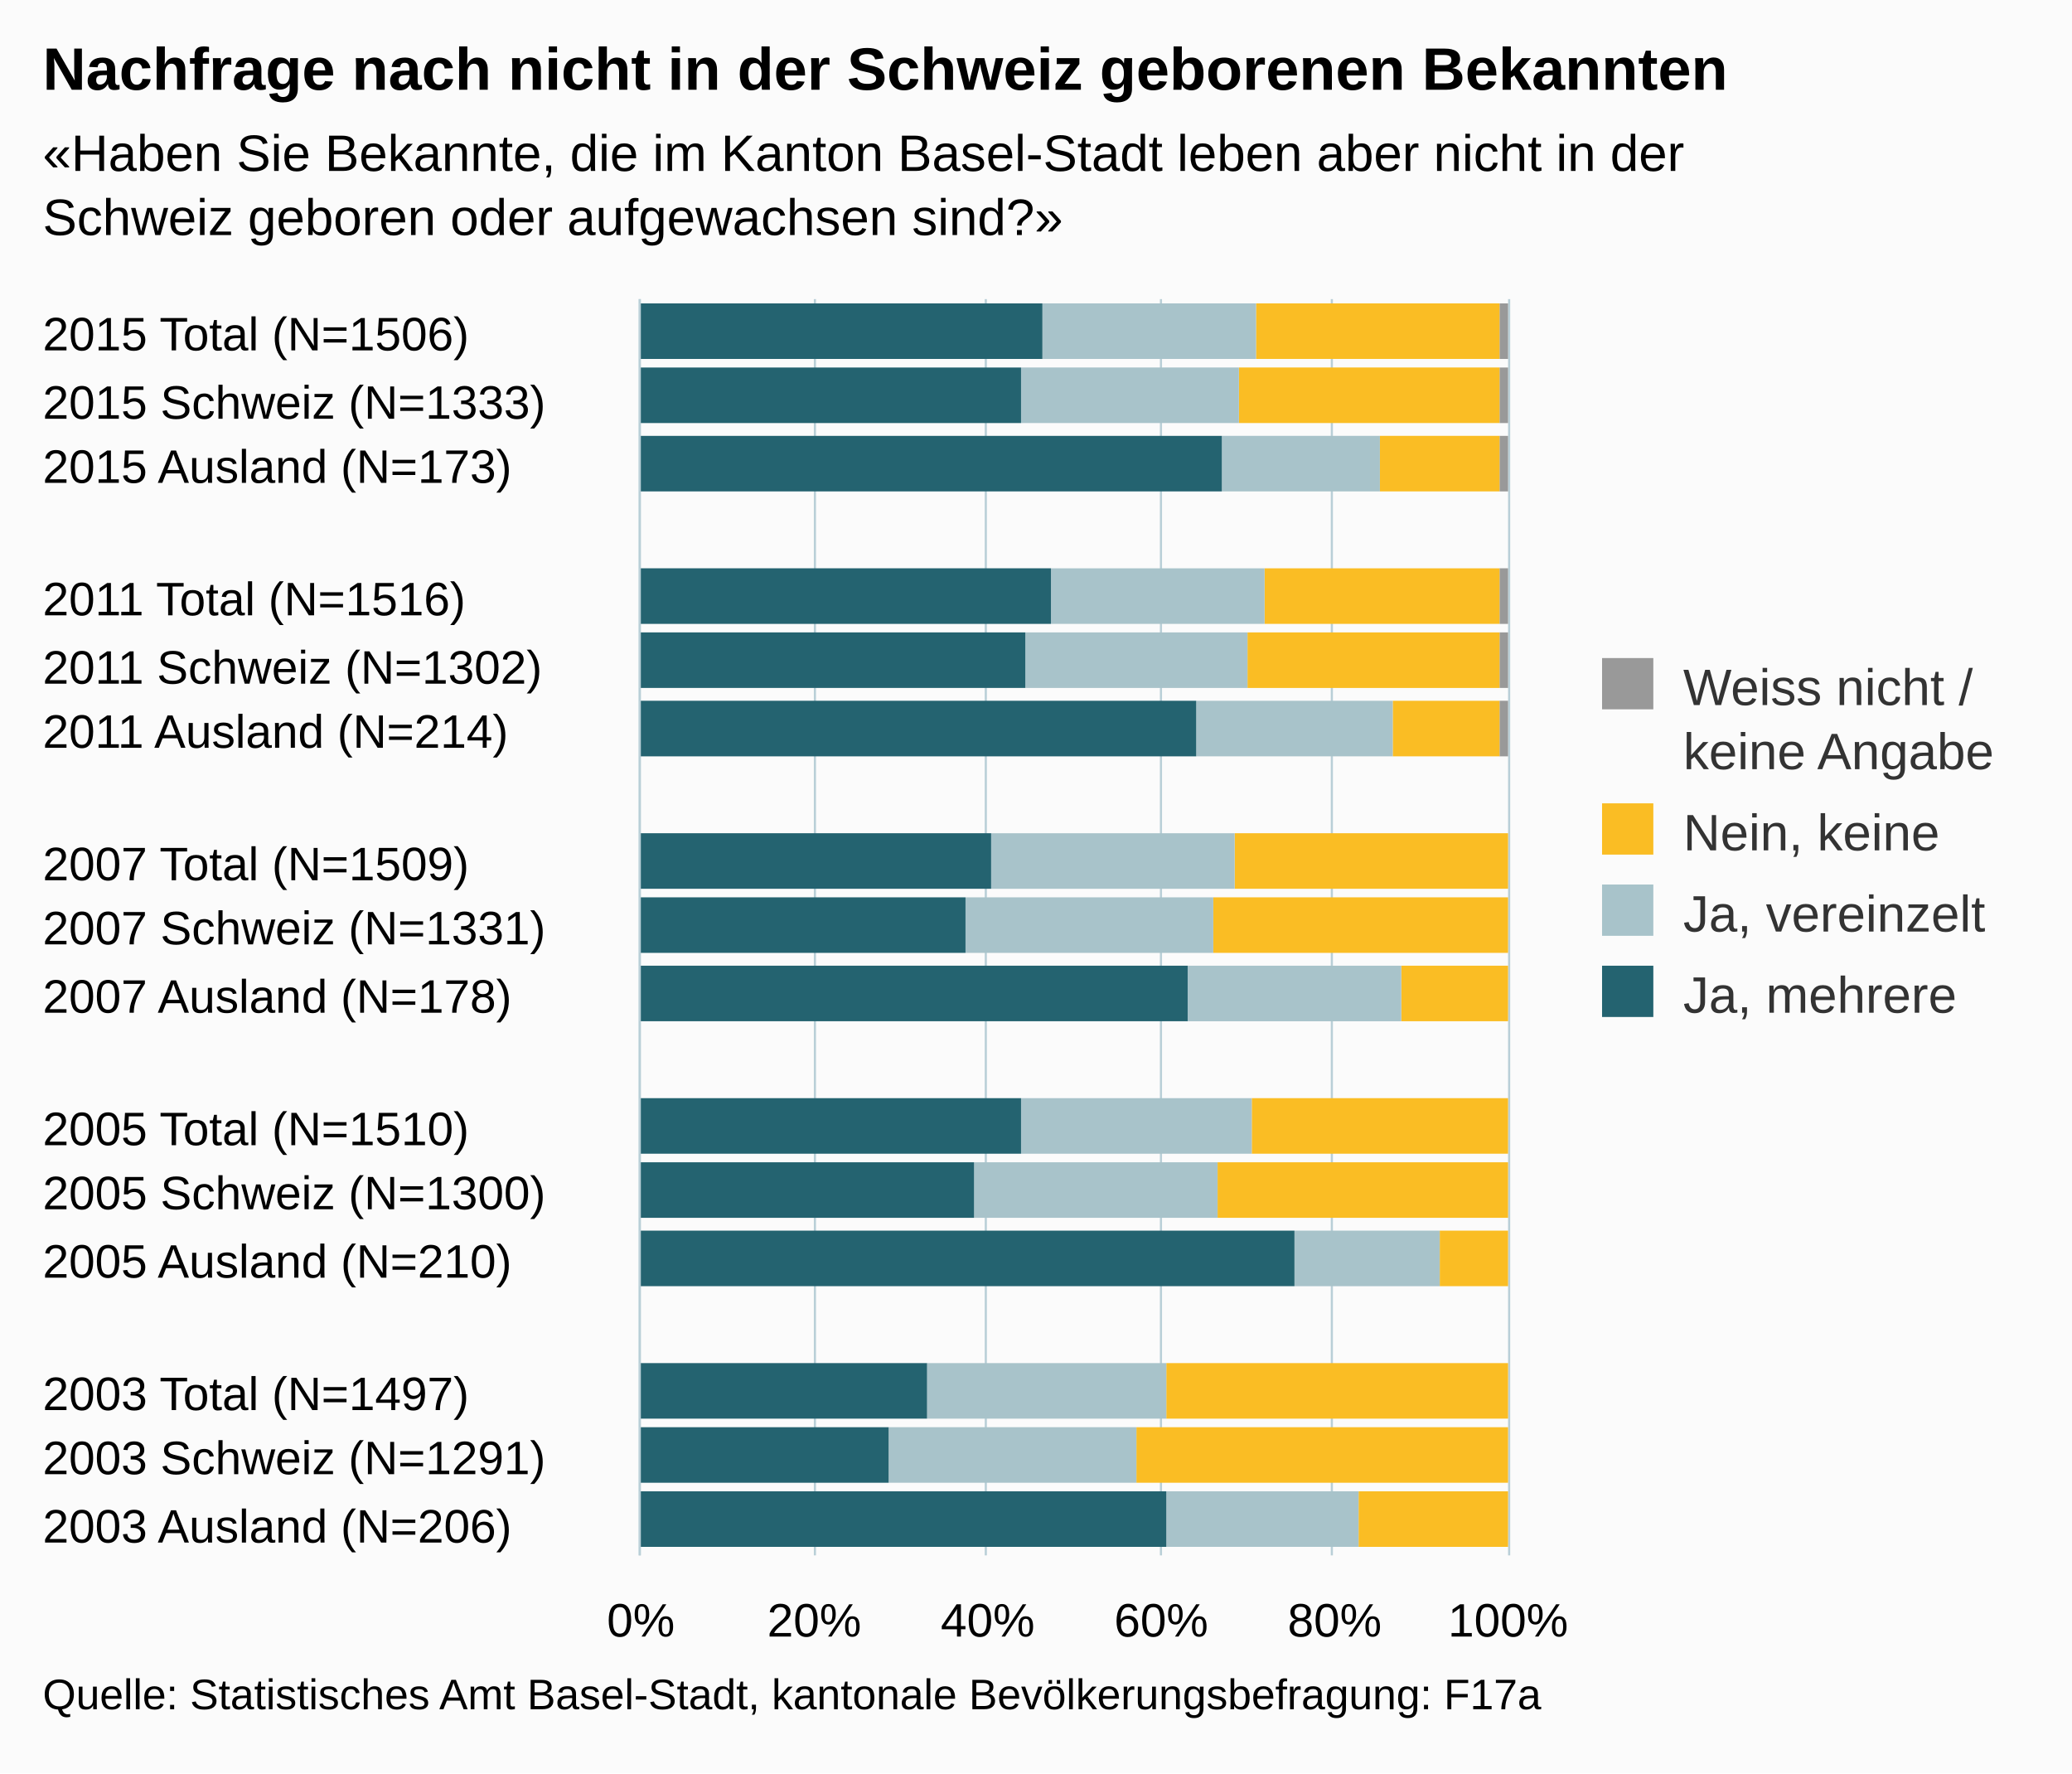
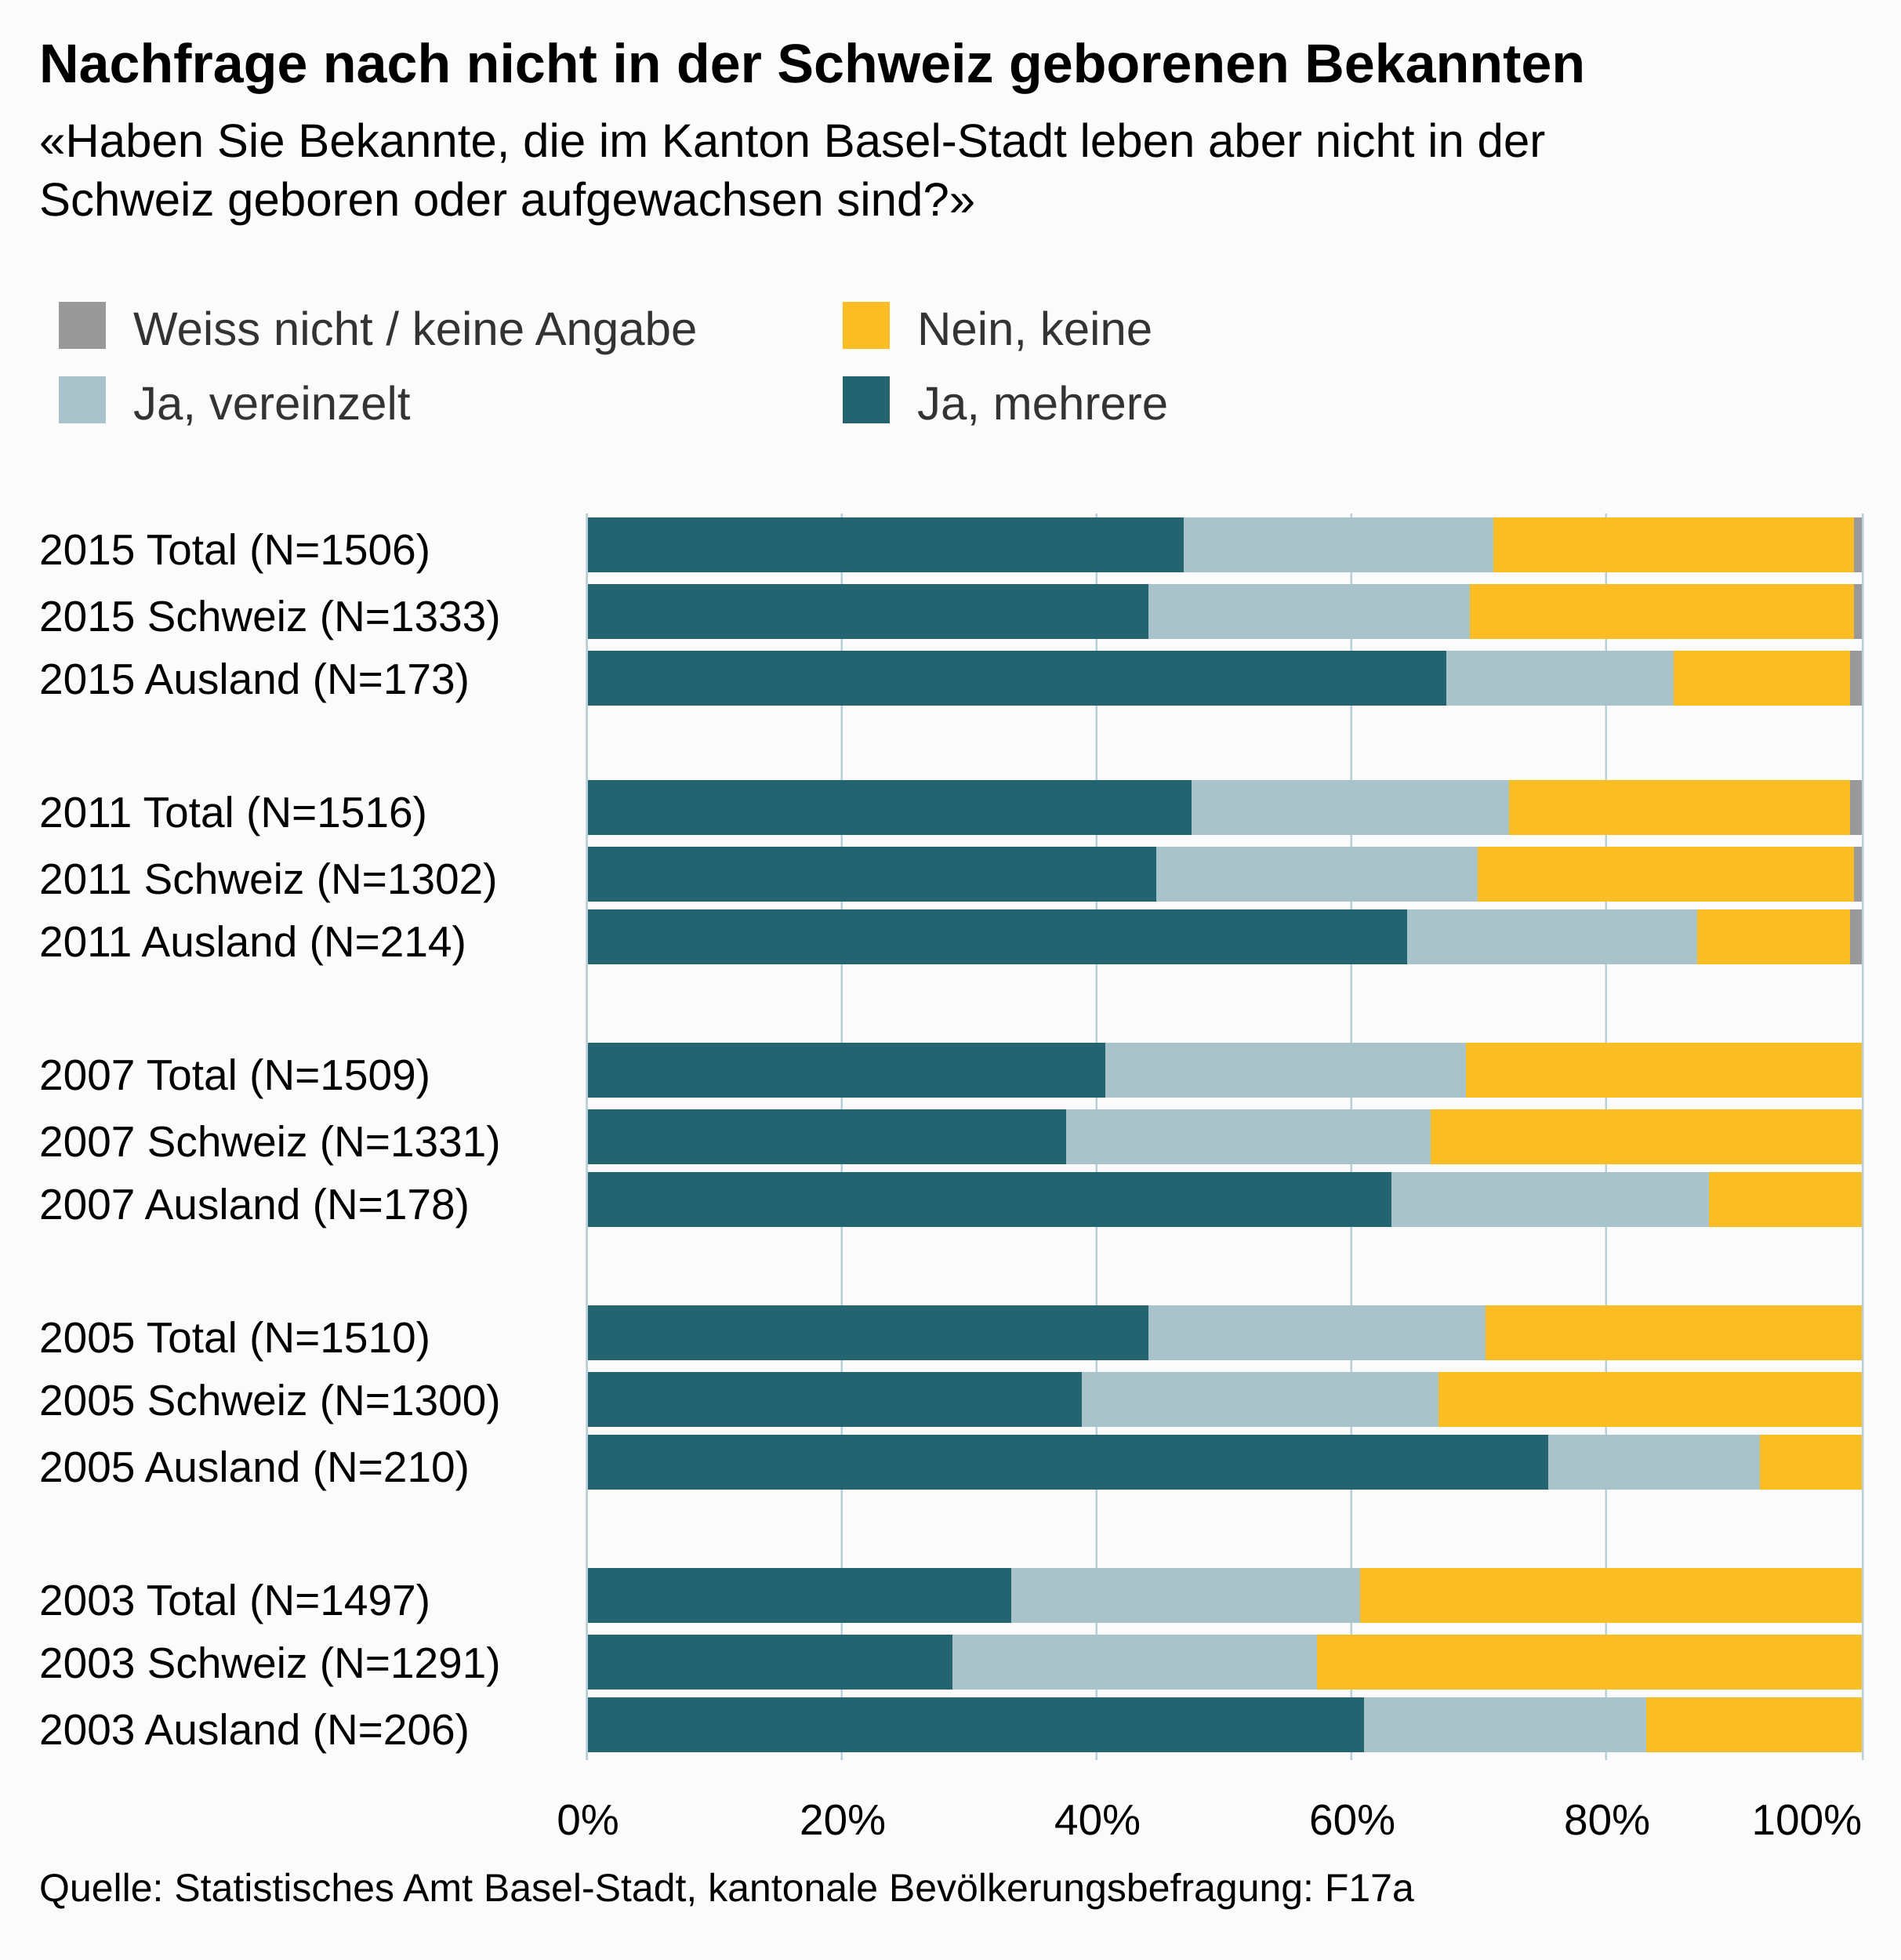
- <svg xmlns="http://www.w3.org/2000/svg" version="1.1" class="highcharts-root" style="font-family:arial;font-size:12px;" viewBox="0 0 485 415">
+ <svg xmlns="http://www.w3.org/2000/svg" version="1.1" class="highcharts-root" style="font-family:arial;font-size:12px;" viewBox="0 0 485 500">
  <defs>
    <clipPath>
-       <rect x="0" y="0" width="294" height="203" fill="none" />
+       <rect x="0" y="0" width="318" height="325" fill="none" />
    </clipPath>
    <clipPath id="a">
-       <rect x="0" y="0" width="294" height="203" fill="none" />
+       <rect x="0" y="0" width="318" height="325" fill="none" />
    </clipPath>
  </defs>
-   <rect fill="#fbfbfb" class="highcharts-background" x="0" y="0" width="485" height="415" rx="0" ry="0" />
-   <rect fill="none" class="highcharts-plot-background" x="150" y="70" width="203" height="294" />
+   <rect fill="#fbfbfb" class="highcharts-background" x="0" y="0" width="485" height="500" rx="0" ry="0" />
+   <rect fill="none" class="highcharts-plot-background" x="150" y="131" width="325" height="318" />
  <g class="highcharts-pane-group" />
  <g class="highcharts-grid highcharts-xaxis-grid ">
-     <path fill="none" class="highcharts-grid-line" d="M 150 85.5 L 353 85.5" opacity="1" />
-     <path fill="none" class="highcharts-grid-line" d="M 150 101.5 L 353 101.5" opacity="1" />
-     <path fill="none" class="highcharts-grid-line" d="M 150 116.5 L 353 116.5" opacity="1" />
-     <path fill="none" class="highcharts-grid-line" d="M 150 132.5 L 353 132.5" opacity="1" />
-     <path fill="none" class="highcharts-grid-line" d="M 150 147.5 L 353 147.5" opacity="1" />
-     <path fill="none" class="highcharts-grid-line" d="M 150 163.5 L 353 163.5" opacity="1" />
-     <path fill="none" class="highcharts-grid-line" d="M 150 178.5 L 353 178.5" opacity="1" />
-     <path fill="none" class="highcharts-grid-line" d="M 150 194.5 L 353 194.5" opacity="1" />
-     <path fill="none" class="highcharts-grid-line" d="M 150 209.5 L 353 209.5" opacity="1" />
-     <path fill="none" class="highcharts-grid-line" d="M 150 225.5 L 353 225.5" opacity="1" />
-     <path fill="none" class="highcharts-grid-line" d="M 150 240.5 L 353 240.5" opacity="1" />
-     <path fill="none" class="highcharts-grid-line" d="M 150 256.5 L 353 256.5" opacity="1" />
-     <path fill="none" class="highcharts-grid-line" d="M 150 271.5 L 353 271.5" opacity="1" />
-     <path fill="none" class="highcharts-grid-line" d="M 150 287.5 L 353 287.5" opacity="1" />
-     <path fill="none" class="highcharts-grid-line" d="M 150 302.5 L 353 302.5" opacity="1" />
-     <path fill="none" class="highcharts-grid-line" d="M 150 318.5 L 353 318.5" opacity="1" />
-     <path fill="none" class="highcharts-grid-line" d="M 150 333.5 L 353 333.5" opacity="1" />
-     <path fill="none" class="highcharts-grid-line" d="M 150 349.5 L 353 349.5" opacity="1" />
-     <path fill="none" class="highcharts-grid-line" d="M 150 364.5 L 353 364.5" opacity="1" />
-     <path fill="none" class="highcharts-grid-line" d="M 150 70.5 L 353 70.5" opacity="1" />
+     <path fill="none" class="highcharts-grid-line" d="M 150 148.5 L 475 148.5" opacity="1" />
+     <path fill="none" class="highcharts-grid-line" d="M 150 164.5 L 475 164.5" opacity="1" />
+     <path fill="none" class="highcharts-grid-line" d="M 150 181.5 L 475 181.5" opacity="1" />
+     <path fill="none" class="highcharts-grid-line" d="M 150 198.5 L 475 198.5" opacity="1" />
+     <path fill="none" class="highcharts-grid-line" d="M 150 215.5 L 475 215.5" opacity="1" />
+     <path fill="none" class="highcharts-grid-line" d="M 150 231.5 L 475 231.5" opacity="1" />
+     <path fill="none" class="highcharts-grid-line" d="M 150 248.5 L 475 248.5" opacity="1" />
+     <path fill="none" class="highcharts-grid-line" d="M 150 265.5 L 475 265.5" opacity="1" />
+     <path fill="none" class="highcharts-grid-line" d="M 150 282.5 L 475 282.5" opacity="1" />
+     <path fill="none" class="highcharts-grid-line" d="M 150 298.5 L 475 298.5" opacity="1" />
+     <path fill="none" class="highcharts-grid-line" d="M 150 315.5 L 475 315.5" opacity="1" />
+     <path fill="none" class="highcharts-grid-line" d="M 150 332.5 L 475 332.5" opacity="1" />
+     <path fill="none" class="highcharts-grid-line" d="M 150 349.5 L 475 349.5" opacity="1" />
+     <path fill="none" class="highcharts-grid-line" d="M 150 365.5 L 475 365.5" opacity="1" />
+     <path fill="none" class="highcharts-grid-line" d="M 150 382.5 L 475 382.5" opacity="1" />
+     <path fill="none" class="highcharts-grid-line" d="M 150 399.5 L 475 399.5" opacity="1" />
+     <path fill="none" class="highcharts-grid-line" d="M 150 416.5 L 475 416.5" opacity="1" />
+     <path fill="none" class="highcharts-grid-line" d="M 150 432.5 L 475 432.5" opacity="1" />
+     <path fill="none" class="highcharts-grid-line" d="M 150 449.5 L 475 449.5" opacity="1" />
+     <path fill="none" class="highcharts-grid-line" d="M 150 131.5 L 475 131.5" opacity="1" />
  </g>
  <g class="highcharts-grid highcharts-yaxis-grid ">
-     <path fill="none" stroke="#B9CFD7" stroke-width="0.5" class="highcharts-grid-line" d="M 149.75 70 L 149.75 364" opacity="1" />
-     <path fill="none" stroke="#B9CFD7" stroke-width="0.5" class="highcharts-grid-line" d="M 190.75 70 L 190.75 364" opacity="1" />
-     <path fill="none" stroke="#B9CFD7" stroke-width="0.5" class="highcharts-grid-line" d="M 230.75 70 L 230.75 364" opacity="1" />
-     <path fill="none" stroke="#B9CFD7" stroke-width="0.5" class="highcharts-grid-line" d="M 271.75 70 L 271.75 364" opacity="1" />
-     <path fill="none" stroke="#B9CFD7" stroke-width="0.5" class="highcharts-grid-line" d="M 311.75 70 L 311.75 364" opacity="1" />
-     <path fill="none" stroke="#B9CFD7" stroke-width="0.5" class="highcharts-grid-line" d="M 353.25 70 L 353.25 364" opacity="1" />
-   </g>
-   <rect fill="none" class="highcharts-plot-border" x="150" y="70" width="203" height="294" />
+     <path fill="none" stroke="#B9CFD7" stroke-width="0.5" class="highcharts-grid-line" d="M 149.75 131 L 149.75 449" opacity="1" />
+     <path fill="none" stroke="#B9CFD7" stroke-width="0.5" class="highcharts-grid-line" d="M 214.75 131 L 214.75 449" opacity="1" />
+     <path fill="none" stroke="#B9CFD7" stroke-width="0.5" class="highcharts-grid-line" d="M 279.75 131 L 279.75 449" opacity="1" />
+     <path fill="none" stroke="#B9CFD7" stroke-width="0.5" class="highcharts-grid-line" d="M 344.75 131 L 344.75 449" opacity="1" />
+     <path fill="none" stroke="#B9CFD7" stroke-width="0.5" class="highcharts-grid-line" d="M 409.75 131 L 409.75 449" opacity="1" />
+     <path fill="none" stroke="#B9CFD7" stroke-width="0.5" class="highcharts-grid-line" d="M 475.25 131 L 475.25 449" opacity="1" />
+   </g>
+   <rect fill="none" class="highcharts-plot-border" x="150" y="131" width="325" height="318" />
  <g class="highcharts-axis highcharts-xaxis ">
-     <path fill="none" class="highcharts-axis-line" stroke="#B9CFD7" stroke-width="0.5" d="M 149.75 70 L 149.75 364" />
+     <path fill="none" class="highcharts-axis-line" stroke="#B9CFD7" stroke-width="0.5" d="M 149.75 131 L 149.75 449" />
  </g>
  <g class="highcharts-axis highcharts-yaxis ">
-     <path fill="none" class="highcharts-axis-line" d="M 150 364 L 353 364" />
+     <path fill="none" class="highcharts-axis-line" d="M 150 449 L 475 449" />
  </g>
  <g class="highcharts-series-group">
-     <g class="highcharts-series highcharts-series-0 highcharts-column-series highcharts-color-undefined " transform="translate(353,364) rotate(90) scale(-1,1) scale(1 1)" clip-path="url(#a)">
-       <rect x="280" y="0" width="13" height="2" fill="#999999" class="highcharts-point" />
-       <rect x="265" y="0" width="13" height="2" fill="#999999" class="highcharts-point" />
-       <rect x="249" y="0" width="13" height="2" fill="#999999" class="highcharts-point" />
-       <rect x="218" y="0" width="13" height="2" fill="#999999" class="highcharts-point" />
-       <rect x="203" y="0" width="13" height="2" fill="#999999" class="highcharts-point" />
-       <rect x="187" y="0" width="13" height="2" fill="#999999" class="highcharts-point" />
-       <rect x="156" y="1" width="13" height="0" fill="#999999" class="highcharts-point" />
-       <rect x="141" y="1" width="13" height="0" fill="#999999" class="highcharts-point" />
-       <rect x="125" y="1" width="13" height="0" fill="#999999" class="highcharts-point" />
-       <rect x="94" y="1" width="13" height="0" fill="#999999" class="highcharts-point" />
-       <rect x="79" y="1" width="13" height="0" fill="#999999" class="highcharts-point" />
-       <rect x="63" y="1" width="13" height="0" fill="#999999" class="highcharts-point" />
-       <rect x="32" y="1" width="13" height="0" fill="#999999" class="highcharts-point" />
-       <rect x="17" y="1" width="13" height="0" fill="#999999" class="highcharts-point" />
-       <rect x="2" y="1" width="13" height="0" fill="#999999" class="highcharts-point" />
-     </g>
-     <g class="highcharts-markers highcharts-series-0 highcharts-column-series highcharts-color-undefined " transform="translate(353,364) rotate(90) scale(-1,1) scale(1 1)" clip-path="none" />
-     <g class="highcharts-series highcharts-series-1 highcharts-column-series highcharts-color-undefined " transform="translate(353,364) rotate(90) scale(-1,1) scale(1 1)" clip-path="url(#a)">
-       <rect x="280" y="2" width="13" height="57" fill="#FABD24" class="highcharts-point" />
-       <rect x="265" y="2" width="13" height="61" fill="#FABD24" class="highcharts-point" />
-       <rect x="249" y="2" width="13" height="28" fill="#FABD24" class="highcharts-point" />
-       <rect x="218" y="2" width="13" height="55" fill="#FABD24" class="highcharts-point" />
-       <rect x="203" y="2" width="13" height="59" fill="#FABD24" class="highcharts-point" />
-       <rect x="187" y="2" width="13" height="25" fill="#FABD24" class="highcharts-point" />
-       <rect x="156" y="0" width="13" height="64" fill="#FABD24" class="highcharts-point" />
-       <rect x="141" y="0" width="13" height="69" fill="#FABD24" class="highcharts-point" />
-       <rect x="125" y="0" width="13" height="25" fill="#FABD24" class="highcharts-point" />
-       <rect x="94" y="0" width="13" height="60" fill="#FABD24" class="highcharts-point" />
-       <rect x="79" y="0" width="13" height="68" fill="#FABD24" class="highcharts-point" />
-       <rect x="63" y="0" width="13" height="16" fill="#FABD24" class="highcharts-point" />
-       <rect x="32" y="0" width="13" height="80" fill="#FABD24" class="highcharts-point" />
-       <rect x="17" y="0" width="13" height="87" fill="#FABD24" class="highcharts-point" />
-       <rect x="2" y="0" width="13" height="35" fill="#FABD24" class="highcharts-point" />
-     </g>
-     <g class="highcharts-markers highcharts-series-1 highcharts-column-series highcharts-color-undefined " transform="translate(353,364) rotate(90) scale(-1,1) scale(1 1)" clip-path="none" />
-     <g class="highcharts-series highcharts-series-2 highcharts-column-series highcharts-color-undefined " transform="translate(353,364) rotate(90) scale(-1,1) scale(1 1)" clip-path="url(#a)">
-       <rect x="280" y="59" width="13" height="50" fill="#A8C3CA" class="highcharts-point" />
-       <rect x="265" y="63" width="13" height="51" fill="#A8C3CA" class="highcharts-point" />
-       <rect x="249" y="30" width="13" height="37" fill="#A8C3CA" class="highcharts-point" />
-       <rect x="218" y="57" width="13" height="50" fill="#A8C3CA" class="highcharts-point" />
-       <rect x="203" y="61" width="13" height="52" fill="#A8C3CA" class="highcharts-point" />
-       <rect x="187" y="27" width="13" height="46" fill="#A8C3CA" class="highcharts-point" />
-       <rect x="156" y="64" width="13" height="57" fill="#A8C3CA" class="highcharts-point" />
-       <rect x="141" y="69" width="13" height="58" fill="#A8C3CA" class="highcharts-point" />
-       <rect x="125" y="25" width="13" height="50" fill="#A8C3CA" class="highcharts-point" />
-       <rect x="94" y="60" width="13" height="54" fill="#A8C3CA" class="highcharts-point" />
-       <rect x="79" y="68" width="13" height="57" fill="#A8C3CA" class="highcharts-point" />
-       <rect x="63" y="16" width="13" height="34" fill="#A8C3CA" class="highcharts-point" />
-       <rect x="32" y="80" width="13" height="56" fill="#A8C3CA" class="highcharts-point" />
-       <rect x="17" y="87" width="13" height="58" fill="#A8C3CA" class="highcharts-point" />
-       <rect x="2" y="35" width="13" height="45" fill="#A8C3CA" class="highcharts-point" />
-     </g>
-     <g class="highcharts-markers highcharts-series-2 highcharts-column-series highcharts-color-undefined " transform="translate(353,364) rotate(90) scale(-1,1) scale(1 1)" clip-path="none" />
-     <g class="highcharts-series highcharts-series-3 highcharts-column-series highcharts-color-undefined " transform="translate(353,364) rotate(90) scale(-1,1) scale(1 1)" clip-path="url(#a)">
-       <rect x="280" y="109" width="13" height="95" fill="#246370" class="highcharts-point" />
-       <rect x="265" y="114" width="13" height="90" fill="#246370" class="highcharts-point" />
-       <rect x="249" y="67" width="13" height="137" fill="#246370" class="highcharts-point" />
-       <rect x="218" y="107" width="13" height="97" fill="#246370" class="highcharts-point" />
-       <rect x="203" y="113" width="13" height="91" fill="#246370" class="highcharts-point" />
-       <rect x="187" y="73" width="13" height="131" fill="#246370" class="highcharts-point" />
-       <rect x="156" y="121" width="13" height="83" fill="#246370" class="highcharts-point" />
-       <rect x="141" y="127" width="13" height="77" fill="#246370" class="highcharts-point" />
-       <rect x="125" y="75" width="13" height="129" fill="#246370" class="highcharts-point" />
-       <rect x="94" y="114" width="13" height="90" fill="#246370" class="highcharts-point" />
-       <rect x="79" y="125" width="13" height="79" fill="#246370" class="highcharts-point" />
-       <rect x="63" y="50" width="13" height="154" fill="#246370" class="highcharts-point" />
-       <rect x="32" y="136" width="13" height="68" fill="#246370" class="highcharts-point" />
-       <rect x="17" y="145" width="13" height="59" fill="#246370" class="highcharts-point" />
-       <rect x="2" y="80" width="13" height="124" fill="#246370" class="highcharts-point" />
-     </g>
-     <g class="highcharts-markers highcharts-series-3 highcharts-column-series highcharts-color-undefined " transform="translate(353,364) rotate(90) scale(-1,1) scale(1 1)" clip-path="none" />
+     <g class="highcharts-series highcharts-series-0 highcharts-column-series highcharts-color-undefined " transform="translate(475,449) rotate(90) scale(-1,1) scale(1 1)" clip-path="url(#a)">
+       <rect x="303" y="0" width="14" height="2" fill="#999999" class="highcharts-point" />
+       <rect x="286" y="0" width="14" height="2" fill="#999999" class="highcharts-point" />
+       <rect x="269" y="0" width="14" height="3" fill="#999999" class="highcharts-point" />
+       <rect x="236" y="0" width="14" height="3" fill="#999999" class="highcharts-point" />
+       <rect x="219" y="0" width="14" height="2" fill="#999999" class="highcharts-point" />
+       <rect x="203" y="0" width="14" height="3" fill="#999999" class="highcharts-point" />
+       <rect x="169" y="1" width="14" height="0" fill="#999999" class="highcharts-point" />
+       <rect x="152" y="1" width="14" height="0" fill="#999999" class="highcharts-point" />
+       <rect x="136" y="1" width="14" height="0" fill="#999999" class="highcharts-point" />
+       <rect x="102" y="1" width="14" height="0" fill="#999999" class="highcharts-point" />
+       <rect x="85" y="1" width="14" height="0" fill="#999999" class="highcharts-point" />
+       <rect x="69" y="1" width="14" height="0" fill="#999999" class="highcharts-point" />
+       <rect x="35" y="1" width="14" height="0" fill="#999999" class="highcharts-point" />
+       <rect x="18" y="1" width="14" height="0" fill="#999999" class="highcharts-point" />
+       <rect x="2" y="1" width="14" height="0" fill="#999999" class="highcharts-point" />
+     </g>
+     <g class="highcharts-markers highcharts-series-0 highcharts-column-series highcharts-color-undefined " transform="translate(475,449) rotate(90) scale(-1,1) scale(1 1)" clip-path="none" />
+     <g class="highcharts-series highcharts-series-1 highcharts-column-series highcharts-color-undefined " transform="translate(475,449) rotate(90) scale(-1,1) scale(1 1)" clip-path="url(#a)">
+       <rect x="303" y="2" width="14" height="92" fill="#FABD24" class="highcharts-point" />
+       <rect x="286" y="2" width="14" height="98" fill="#FABD24" class="highcharts-point" />
+       <rect x="269" y="3" width="14" height="45" fill="#FABD24" class="highcharts-point" />
+       <rect x="236" y="3" width="14" height="87" fill="#FABD24" class="highcharts-point" />
+       <rect x="219" y="2" width="14" height="96" fill="#FABD24" class="highcharts-point" />
+       <rect x="203" y="3" width="14" height="39" fill="#FABD24" class="highcharts-point" />
+       <rect x="169" y="0" width="14" height="101" fill="#FABD24" class="highcharts-point" />
+       <rect x="152" y="0" width="14" height="110" fill="#FABD24" class="highcharts-point" />
+       <rect x="136" y="0" width="14" height="39" fill="#FABD24" class="highcharts-point" />
+       <rect x="102" y="0" width="14" height="96" fill="#FABD24" class="highcharts-point" />
+       <rect x="85" y="0" width="14" height="108" fill="#FABD24" class="highcharts-point" />
+       <rect x="69" y="0" width="14" height="26" fill="#FABD24" class="highcharts-point" />
+       <rect x="35" y="0" width="14" height="128" fill="#FABD24" class="highcharts-point" />
+       <rect x="18" y="0" width="14" height="139" fill="#FABD24" class="highcharts-point" />
+       <rect x="2" y="0" width="14" height="55" fill="#FABD24" class="highcharts-point" />
+     </g>
+     <g class="highcharts-markers highcharts-series-1 highcharts-column-series highcharts-color-undefined " transform="translate(475,449) rotate(90) scale(-1,1) scale(1 1)" clip-path="none" />
+     <g class="highcharts-series highcharts-series-2 highcharts-column-series highcharts-color-undefined " transform="translate(475,449) rotate(90) scale(-1,1) scale(1 1)" clip-path="url(#a)">
+       <rect x="303" y="94" width="14" height="79" fill="#A8C3CA" class="highcharts-point" />
+       <rect x="286" y="100" width="14" height="82" fill="#A8C3CA" class="highcharts-point" />
+       <rect x="269" y="48" width="14" height="58" fill="#A8C3CA" class="highcharts-point" />
+       <rect x="236" y="90" width="14" height="81" fill="#A8C3CA" class="highcharts-point" />
+       <rect x="219" y="98" width="14" height="82" fill="#A8C3CA" class="highcharts-point" />
+       <rect x="203" y="42" width="14" height="74" fill="#A8C3CA" class="highcharts-point" />
+       <rect x="169" y="101" width="14" height="92" fill="#A8C3CA" class="highcharts-point" />
+       <rect x="152" y="110" width="14" height="93" fill="#A8C3CA" class="highcharts-point" />
+       <rect x="136" y="39" width="14" height="81" fill="#A8C3CA" class="highcharts-point" />
+       <rect x="102" y="96" width="14" height="86" fill="#A8C3CA" class="highcharts-point" />
+       <rect x="85" y="108" width="14" height="91" fill="#A8C3CA" class="highcharts-point" />
+       <rect x="69" y="26" width="14" height="54" fill="#A8C3CA" class="highcharts-point" />
+       <rect x="35" y="128" width="14" height="89" fill="#A8C3CA" class="highcharts-point" />
+       <rect x="18" y="139" width="14" height="93" fill="#A8C3CA" class="highcharts-point" />
+       <rect x="2" y="55" width="14" height="72" fill="#A8C3CA" class="highcharts-point" />
+     </g>
+     <g class="highcharts-markers highcharts-series-2 highcharts-column-series highcharts-color-undefined " transform="translate(475,449) rotate(90) scale(-1,1) scale(1 1)" clip-path="none" />
+     <g class="highcharts-series highcharts-series-3 highcharts-column-series highcharts-color-undefined " transform="translate(475,449) rotate(90) scale(-1,1) scale(1 1)" clip-path="url(#a)">
+       <rect x="303" y="173" width="14" height="153" fill="#246370" class="highcharts-point" />
+       <rect x="286" y="182" width="14" height="144" fill="#246370" class="highcharts-point" />
+       <rect x="269" y="106" width="14" height="220" fill="#246370" class="highcharts-point" />
+       <rect x="236" y="171" width="14" height="155" fill="#246370" class="highcharts-point" />
+       <rect x="219" y="180" width="14" height="146" fill="#246370" class="highcharts-point" />
+       <rect x="203" y="116" width="14" height="210" fill="#246370" class="highcharts-point" />
+       <rect x="169" y="193" width="14" height="133" fill="#246370" class="highcharts-point" />
+       <rect x="152" y="203" width="14" height="123" fill="#246370" class="highcharts-point" />
+       <rect x="136" y="120" width="14" height="206" fill="#246370" class="highcharts-point" />
+       <rect x="102" y="182" width="14" height="144" fill="#246370" class="highcharts-point" />
+       <rect x="85" y="199" width="14" height="127" fill="#246370" class="highcharts-point" />
+       <rect x="69" y="80" width="14" height="246" fill="#246370" class="highcharts-point" />
+       <rect x="35" y="217" width="14" height="109" fill="#246370" class="highcharts-point" />
+       <rect x="18" y="232" width="14" height="94" fill="#246370" class="highcharts-point" />
+       <rect x="2" y="127" width="14" height="199" fill="#246370" class="highcharts-point" />
+     </g>
+     <g class="highcharts-markers highcharts-series-3 highcharts-column-series highcharts-color-undefined " transform="translate(475,449) rotate(90) scale(-1,1) scale(1 1)" clip-path="none" />
  </g>
  <text x="10" text-anchor="start" class="highcharts-title" style="color:#000000;font-size:14px;font-weight:bold;fill:#000000;" y="21">
    <tspan>Nachfrage nach nicht in der Schweiz geborenen Bekannten</tspan>
  </text>
  <text x="10" text-anchor="start" class="highcharts-subtitle" style="color:#000000;font-size:12px;fill:#000000;" y="40">
    <tspan>«Haben Sie Bekannte, die im Kanton Basel-Stadt leben aber nicht in der</tspan>
    <tspan dy="15" x="10">Schweiz geboren oder aufgewachsen sind?»</tspan>
  </text>
-   <g class="highcharts-legend" transform="translate(365,147)">
-     <rect fill="none" class="highcharts-legend-box" rx="0" ry="0" x="0" y="0" width="110" height="102" visibility="visible" />
+   <g class="highcharts-legend" transform="translate(5,70)">
+     <rect fill="none" class="highcharts-legend-box" rx="0" ry="0" x="0" y="0" width="396" height="49" visibility="visible" />
    <g>
      <g>
        <g class="highcharts-legend-item highcharts-column-series highcharts-color-undefined highcharts-series-0" transform="translate(8,3)">
          <text x="21" style="color:#333333;font-size:12px;font-weight:normal;cursor:pointer;fill:#333333;" text-anchor="start" y="15">
-             <tspan>Weiss nicht /</tspan>
-             <tspan x="21" dy="15">keine Angabe</tspan>
+             <tspan>Weiss nicht / keine Angabe</tspan>
          </text>
          <rect x="2" y="4" width="12" height="12" fill="#999999" class="highcharts-point" />
        </g>
-         <g class="highcharts-legend-item highcharts-column-series highcharts-color-undefined highcharts-series-1" transform="translate(8,37)">
+         <g class="highcharts-legend-item highcharts-column-series highcharts-color-undefined highcharts-series-1" transform="translate(208,3)">
          <text x="21" y="15" style="color:#333333;font-size:12px;font-weight:normal;cursor:pointer;fill:#333333;" text-anchor="start">
            <tspan>Nein, keine</tspan>
          </text>
          <rect x="2" y="4" width="12" height="12" fill="#FABD24" class="highcharts-point" />
        </g>
-         <g class="highcharts-legend-item highcharts-column-series highcharts-color-undefined highcharts-series-2" transform="translate(8,56)">
+         <g class="highcharts-legend-item highcharts-column-series highcharts-color-undefined highcharts-series-2" transform="translate(8,22)">
          <text x="21" y="15" style="color:#333333;font-size:12px;font-weight:normal;cursor:pointer;fill:#333333;" text-anchor="start">
            <tspan>Ja, vereinzelt</tspan>
          </text>
          <rect x="2" y="4" width="12" height="12" fill="#A8C3CA" class="highcharts-point" />
        </g>
-         <g class="highcharts-legend-item highcharts-column-series highcharts-color-undefined highcharts-series-3" transform="translate(8,75)">
+         <g class="highcharts-legend-item highcharts-column-series highcharts-color-undefined highcharts-series-3" transform="translate(208,22)">
          <text x="21" y="15" style="color:#333333;font-size:12px;font-weight:normal;cursor:pointer;fill:#333333;" text-anchor="start">
            <tspan>Ja, mehrere</tspan>
          </text>
          <rect x="2" y="4" width="12" height="12" fill="#246370" class="highcharts-point" />
        </g>
      </g>
    </g>
  </g>
  <g class="highcharts-axis-labels highcharts-xaxis-labels ">
-     <text x="10" style="color:#000000;cursor:default;font-size:11px;fill:#000000;" text-anchor="start" transform="translate(0,0)" y="82" opacity="1">
+     <text x="10" style="color:#000000;cursor:default;font-size:11px;fill:#000000;" text-anchor="start" transform="translate(0,0)" y="144" opacity="1">
      <tspan>2015 Total (N=1506)</tspan>
    </text>
-     <text x="10" style="color:#000000;cursor:default;font-size:11px;fill:#000000;" text-anchor="start" transform="translate(0,0)" y="98" opacity="1">
+     <text x="10" style="color:#000000;cursor:default;font-size:11px;fill:#000000;" text-anchor="start" transform="translate(0,0)" y="161" opacity="1">
      <tspan>2015 Schweiz (N=1333)</tspan>
    </text>
-     <text x="10" style="color:#000000;cursor:default;font-size:11px;fill:#000000;" text-anchor="start" transform="translate(0,0)" y="113" opacity="1">
+     <text x="10" style="color:#000000;cursor:default;font-size:11px;fill:#000000;" text-anchor="start" transform="translate(0,0)" y="177" opacity="1">
      <tspan>2015 Ausland (N=173)</tspan>
    </text>
-     <text x="10" style="color:#000000;cursor:default;font-size:11px;fill:#000000;" text-anchor="start" transform="translate(0,0)" y="135" opacity="1" />
-     <text x="10" style="color:#000000;cursor:default;font-size:11px;fill:#000000;" text-anchor="start" transform="translate(0,0)" y="144" opacity="1">
+     <text x="10" style="color:#000000;cursor:default;font-size:11px;fill:#000000;" text-anchor="start" transform="translate(0,0)" y="201" opacity="1" />
+     <text x="10" style="color:#000000;cursor:default;font-size:11px;fill:#000000;" text-anchor="start" transform="translate(0,0)" y="211" opacity="1">
      <tspan>2011 Total (N=1516)</tspan>
    </text>
-     <text x="10" style="color:#000000;cursor:default;font-size:11px;fill:#000000;" text-anchor="start" transform="translate(0,0)" y="160" opacity="1">
+     <text x="10" style="color:#000000;cursor:default;font-size:11px;fill:#000000;" text-anchor="start" transform="translate(0,0)" y="228" opacity="1">
      <tspan>2011 Schweiz (N=1302)</tspan>
    </text>
-     <text x="10" style="color:#000000;cursor:default;font-size:11px;fill:#000000;" text-anchor="start" transform="translate(0,0)" y="175" opacity="1">
+     <text x="10" style="color:#000000;cursor:default;font-size:11px;fill:#000000;" text-anchor="start" transform="translate(0,0)" y="244" opacity="1">
      <tspan>2011 Ausland (N=214)</tspan>
    </text>
-     <text x="10" style="color:#000000;cursor:default;font-size:11px;fill:#000000;" text-anchor="start" transform="translate(0,0)" y="197" opacity="1" />
-     <text x="10" style="color:#000000;cursor:default;font-size:11px;fill:#000000;" text-anchor="start" transform="translate(0,0)" y="206" opacity="1">
+     <text x="10" style="color:#000000;cursor:default;font-size:11px;fill:#000000;" text-anchor="start" transform="translate(0,0)" y="268" opacity="1" />
+     <text x="10" style="color:#000000;cursor:default;font-size:11px;fill:#000000;" text-anchor="start" transform="translate(0,0)" y="278" opacity="1">
      <tspan>2007 Total (N=1509)</tspan>
    </text>
-     <text x="10" style="color:#000000;cursor:default;font-size:11px;fill:#000000;" text-anchor="start" transform="translate(0,0)" y="221" opacity="1">
+     <text x="10" style="color:#000000;cursor:default;font-size:11px;fill:#000000;" text-anchor="start" transform="translate(0,0)" y="295" opacity="1">
      <tspan>2007 Schweiz (N=1331)</tspan>
    </text>
-     <text x="10" style="color:#000000;cursor:default;font-size:11px;fill:#000000;" text-anchor="start" transform="translate(0,0)" y="237" opacity="1">
+     <text x="10" style="color:#000000;cursor:default;font-size:11px;fill:#000000;" text-anchor="start" transform="translate(0,0)" y="311" opacity="1">
      <tspan>2007 Ausland (N=178)</tspan>
    </text>
-     <text x="10" style="color:#000000;cursor:default;font-size:11px;fill:#000000;" text-anchor="start" transform="translate(0,0)" y="259" opacity="1" />
-     <text x="10" style="color:#000000;cursor:default;font-size:11px;fill:#000000;" text-anchor="start" transform="translate(0,0)" y="268" opacity="1">
+     <text x="10" style="color:#000000;cursor:default;font-size:11px;fill:#000000;" text-anchor="start" transform="translate(0,0)" y="334" opacity="1" />
+     <text x="10" style="color:#000000;cursor:default;font-size:11px;fill:#000000;" text-anchor="start" transform="translate(0,0)" y="345" opacity="1">
      <tspan>2005 Total (N=1510)</tspan>
    </text>
-     <text x="10" style="color:#000000;cursor:default;font-size:11px;fill:#000000;" text-anchor="start" transform="translate(0,0)" y="283" opacity="1">
+     <text x="10" style="color:#000000;cursor:default;font-size:11px;fill:#000000;" text-anchor="start" transform="translate(0,0)" y="361" opacity="1">
      <tspan>2005 Schweiz (N=1300)</tspan>
    </text>
-     <text x="10" style="color:#000000;cursor:default;font-size:11px;fill:#000000;" text-anchor="start" transform="translate(0,0)" y="299" opacity="1">
+     <text x="10" style="color:#000000;cursor:default;font-size:11px;fill:#000000;" text-anchor="start" transform="translate(0,0)" y="378" opacity="1">
      <tspan>2005 Ausland (N=210)</tspan>
    </text>
-     <text x="10" style="color:#000000;cursor:default;font-size:11px;fill:#000000;" text-anchor="start" transform="translate(0,0)" y="321" opacity="1" />
-     <text x="10" style="color:#000000;cursor:default;font-size:11px;fill:#000000;" text-anchor="start" transform="translate(0,0)" y="330" opacity="1">
+     <text x="10" style="color:#000000;cursor:default;font-size:11px;fill:#000000;" text-anchor="start" transform="translate(0,0)" y="401" opacity="1" />
+     <text x="10" style="color:#000000;cursor:default;font-size:11px;fill:#000000;" text-anchor="start" transform="translate(0,0)" y="412" opacity="1">
      <tspan>2003 Total (N=1497)</tspan>
    </text>
-     <text x="10" style="color:#000000;cursor:default;font-size:11px;fill:#000000;" text-anchor="start" transform="translate(0,0)" y="345" opacity="1">
+     <text x="10" style="color:#000000;cursor:default;font-size:11px;fill:#000000;" text-anchor="start" transform="translate(0,0)" y="428" opacity="1">
      <tspan>2003 Schweiz (N=1291)</tspan>
    </text>
-     <text x="10" style="color:#000000;cursor:default;font-size:11px;fill:#000000;" text-anchor="start" transform="translate(0,0)" y="361" opacity="1">
+     <text x="10" style="color:#000000;cursor:default;font-size:11px;fill:#000000;" text-anchor="start" transform="translate(0,0)" y="445" opacity="1">
      <tspan>2003 Ausland (N=206)</tspan>
    </text>
  </g>
  <g class="highcharts-axis-labels highcharts-yaxis-labels ">
-     <text x="150" style="color:#000000;cursor:default;font-size:11px;fill:#000000;" text-anchor="middle" transform="translate(0,0)" y="383" opacity="1">
+     <text x="150" style="color:#000000;cursor:default;font-size:11px;fill:#000000;" text-anchor="middle" transform="translate(0,0)" y="468" opacity="1">
      0%
    </text>
-     <text x="190.6" style="color:#000000;cursor:default;font-size:11px;fill:#000000;" text-anchor="middle" transform="translate(0,0)" y="383" opacity="1">
+     <text x="215" style="color:#000000;cursor:default;font-size:11px;fill:#000000;" text-anchor="middle" transform="translate(0,0)" y="468" opacity="1">
      20%
    </text>
-     <text x="231.2" style="color:#000000;cursor:default;font-size:11px;fill:#000000;" text-anchor="middle" transform="translate(0,0)" y="383" opacity="1">
+     <text x="280" style="color:#000000;cursor:default;font-size:11px;fill:#000000;" text-anchor="middle" transform="translate(0,0)" y="468" opacity="1">
      40%
    </text>
-     <text x="271.8" style="color:#000000;cursor:default;font-size:11px;fill:#000000;" text-anchor="middle" transform="translate(0,0)" y="383" opacity="1">
+     <text x="345" style="color:#000000;cursor:default;font-size:11px;fill:#000000;" text-anchor="middle" transform="translate(0,0)" y="468" opacity="1">
      60%
    </text>
-     <text x="312.4" style="color:#000000;cursor:default;font-size:11px;fill:#000000;" text-anchor="middle" transform="translate(0,0)" y="383" opacity="1">
+     <text x="410" style="color:#000000;cursor:default;font-size:11px;fill:#000000;" text-anchor="middle" transform="translate(0,0)" y="468" opacity="1">
      80%
    </text>
-     <text x="353" style="color:#000000;cursor:default;font-size:11px;fill:#000000;" text-anchor="middle" transform="translate(0,0)" y="383" opacity="1">
+     <text x="460.953" style="color:#000000;cursor:default;font-size:11px;fill:#000000;" text-anchor="middle" transform="translate(0,0)" y="468" opacity="1">
      100%
    </text>
  </g>
-   <text x="10" class="highcharts-credits" text-anchor="start" style="cursor:default;color:#000000;font-size:10px;fill:#000000;" y="400">
+   <text x="10" class="highcharts-credits" text-anchor="start" style="cursor:default;color:#000000;font-size:10px;fill:#000000;" y="485">
    <tspan>Quelle: Statistisches Amt Basel-Stadt, kantonale Bevölkerungsbefragung: F17a</tspan>
  </text>
</svg>
